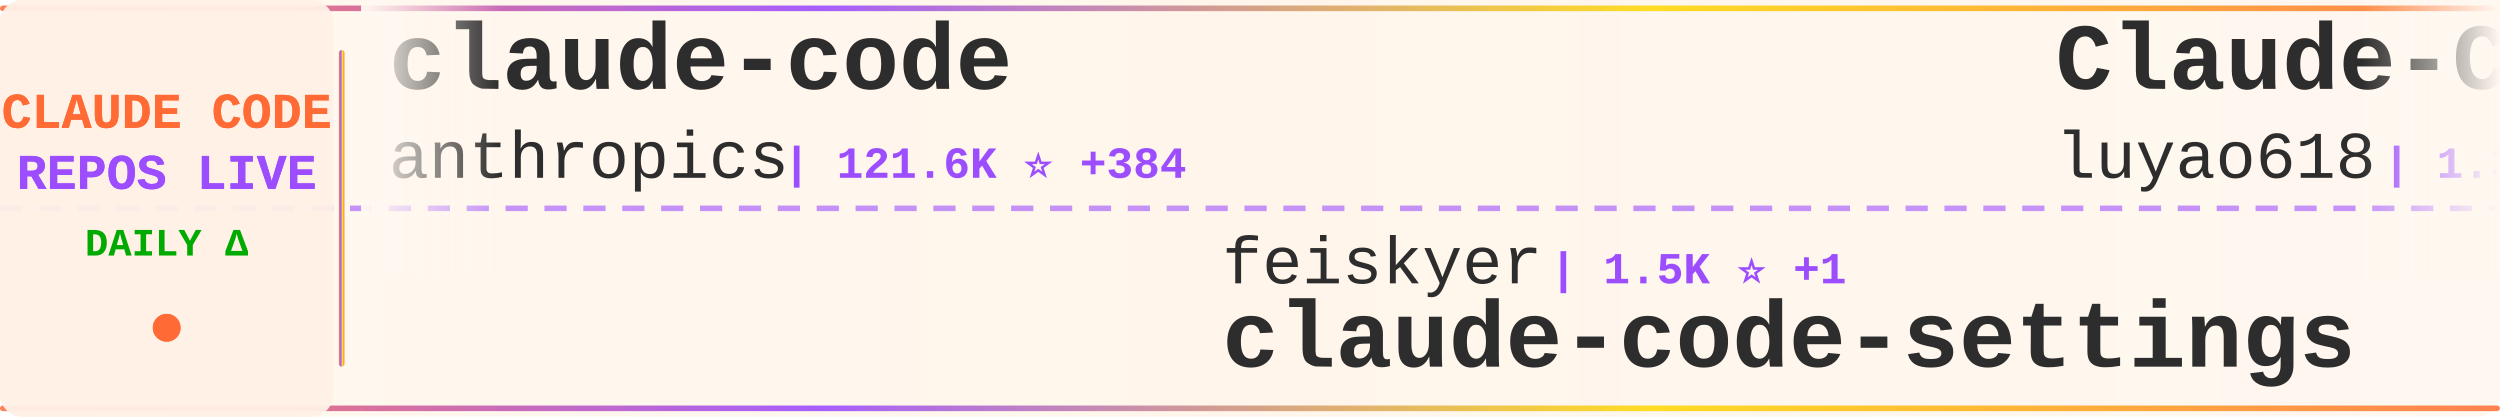
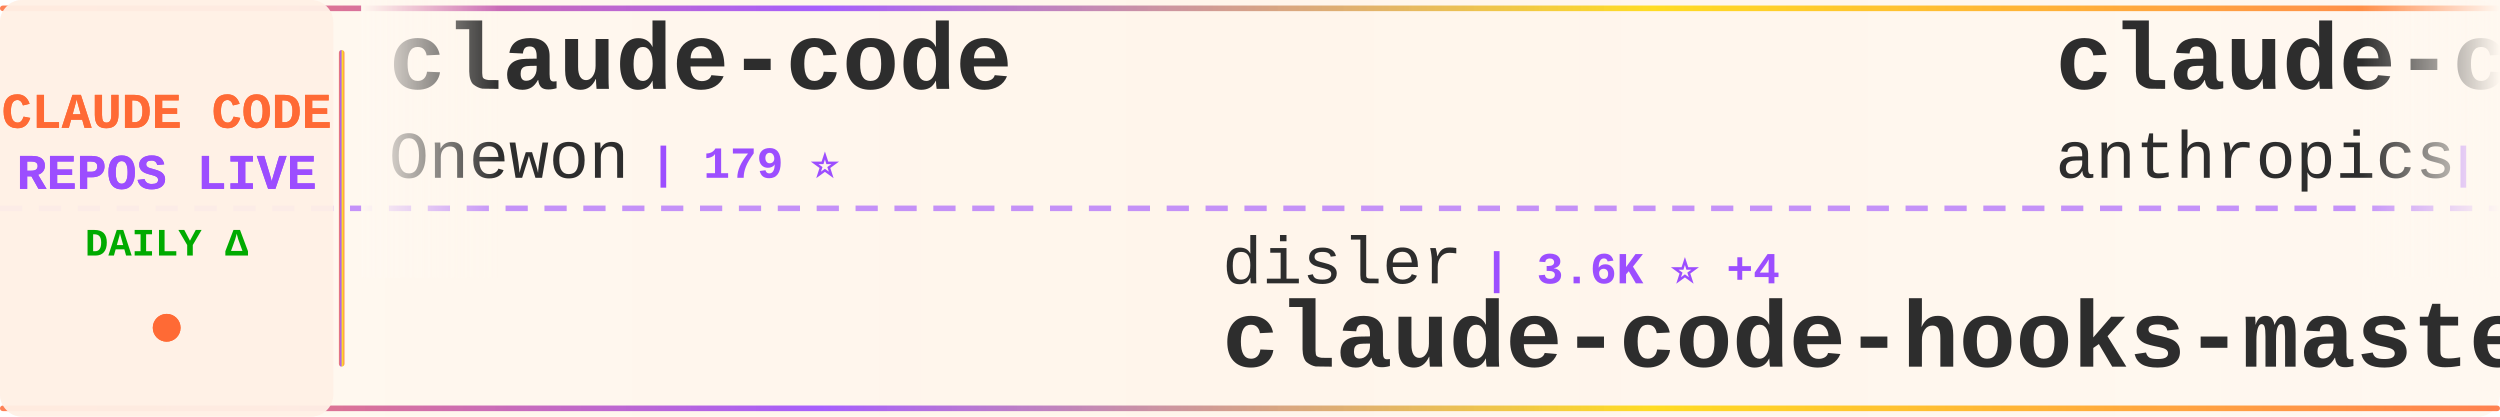
<svg xmlns="http://www.w3.org/2000/svg" width="900" height="150">
  <defs>
    <linearGradient id="tickerBg" x1="0%" y1="0%" x2="100%" y2="0%">
      <stop offset="0%" style="stop-color:#fff8f0;stop-opacity:0.98" />
      <stop offset="50%" style="stop-color:#fff5eb;stop-opacity:1" />
      <stop offset="100%" style="stop-color:#fff8f0;stop-opacity:0.98" />
    </linearGradient>
    <linearGradient id="borderGrad" x1="0%" y1="0%" x2="100%" y2="0%">
      <stop offset="0%" style="stop-color:#FF6B35;stop-opacity:0.85">
        <animate attributeName="stop-opacity" values="0.85;1;0.85" dur="2s" repeatCount="indefinite" />
      </stop>
      <stop offset="33%" style="stop-color:#9C4EFF;stop-opacity:0.9">
        <animate attributeName="stop-opacity" values="0.9;1;0.9" dur="2.2s" repeatCount="indefinite" />
      </stop>
      <stop offset="66%" style="stop-color:#FFD700;stop-opacity:0.85">
        <animate attributeName="stop-opacity" values="0.85;1;0.85" dur="1.8s" repeatCount="indefinite" />
      </stop>
      <stop offset="100%" style="stop-color:#FF6B35;stop-opacity:0.85">
        <animate attributeName="stop-opacity" values="0.85;1;0.85" dur="2s" repeatCount="indefinite" />
      </stop>
    </linearGradient>
    <filter id="textGlow">
      <feGaussianBlur stdDeviation="0.15" result="coloredBlur" />
      <feMerge>
        <feMergeNode in="coloredBlur" />
        <feMergeNode in="SourceGraphic" />
      </feMerge>
    </filter>
    <filter id="metricGlow">
      <feGaussianBlur stdDeviation="0.2" result="coloredBlur" />
      <feMerge>
        <feMergeNode in="coloredBlur" />
        <feMergeNode in="SourceGraphic" />
      </feMerge>
    </filter>
    <linearGradient id="leftFade" x1="0%" y1="0%" x2="100%" y2="0%">
      <stop offset="0%" style="stop-color:#fff8f0;stop-opacity:1" />
      <stop offset="100%" style="stop-color:#fff8f0;stop-opacity:0" />
    </linearGradient>
    <linearGradient id="rightFade" x1="0%" y1="0%" x2="100%" y2="0%">
      <stop offset="0%" style="stop-color:#fff8f0;stop-opacity:0" />
      <stop offset="100%" style="stop-color:#fff8f0;stop-opacity:1" />
    </linearGradient>
  </defs>
  <rect width="900" height="150" fill="url(#tickerBg)" rx="8" />
  <rect x="0" y="2" width="900" height="2" fill="url(#borderGrad)" rx="1" />
  <rect x="0" y="146" width="900" height="2" fill="url(#borderGrad)" rx="1" />
  <line x1="0" y1="75" x2="900" y2="75" stroke="#9C4EFF" stroke-width="2" stroke-dasharray="8 6" opacity="0.6" />
  <rect x="0" y="0" width="120" height="150" fill="#fff0e6" opacity="0.95" rx="8" />
  <text x="60" y="46" font-family="'Courier New', monospace" font-size="18" font-weight="bold" fill="#FF6B35" text-anchor="middle" filter="url(#textGlow)">
    CLAUDE CODE
  </text>
  <text x="60" y="68" font-family="'Courier New', monospace" font-size="18" font-weight="bold" fill="#9C4EFF" text-anchor="middle" filter="url(#textGlow)">
    REPOS LIVE
  </text>
  <text x="60" y="92" font-family="'Courier New', monospace" font-size="14" font-weight="bold" fill="#00aa00" text-anchor="middle">
    DAILY Δ
  </text>
  <circle cx="60" cy="118" r="5" fill="#FF6B35" filter="url(#metricGlow)">
    <animate attributeName="r" values="4;6;4" dur="1.5s" repeatCount="indefinite" />
    <animate attributeName="opacity" values="0.6;1;0.6" dur="1.5s" repeatCount="indefinite" />
  </circle>
  <rect x="122" y="18" width="2" height="114" fill="url(#borderGrad)" rx="1" />
  <clipPath id="tickerClip">
    <rect x="130" y="0" width="770" height="150" />
  </clipPath>
  <g clip-path="url(#tickerClip)">
    <g id="tickerItems">
      <animateTransform attributeName="transform" attributeType="XML" type="translate" from="0 0" to="-3000 0" dur="54s" repeatCount="indefinite" />
      <g transform="translate(0, 0)">
        <text x="140" y="32" font-family="'Courier New', monospace" font-size="34" font-weight="bold" fill="#2d2d2d">claude-code</text>
-         <text x="140" y="64" font-family="'Courier New', monospace" font-size="24" font-weight="normal" fill="#2d2d2d" opacity="1.0">anthropics</text>
-         <text x="282" y="64" font-family="'Courier New', monospace" font-size="16" font-weight="bold" fill="#9C4EFF"> | 121.6K ⭐ +384</text>
+         <text x="140" y="64" font-family="'Courier New', monospace" font-size="24" font-weight="normal" fill="#2d2d2d" opacity="1.0">Onewon</text>
+         <text x="234" y="64" font-family="'Courier New', monospace" font-size="16" font-weight="bold" fill="#9C4EFF"> | 179 ⭐</text>
      </g>
      <g transform="translate(300, 0)">
-         <text x="140" y="102" font-family="'Courier New', monospace" font-size="24" font-weight="normal" fill="#2d2d2d" opacity="1.0">feiskyer</text>
-         <text x="258" y="102" font-family="'Courier New', monospace" font-size="16" font-weight="bold" fill="#9C4EFF"> | 1.5K ⭐ +1</text>
-         <text x="140" y="132" font-family="'Courier New', monospace" font-size="34" font-weight="bold" fill="#2d2d2d">claude-code-settings</text>
+         <text x="140" y="102" font-family="'Courier New', monospace" font-size="24" font-weight="normal" fill="#2d2d2d" opacity="1.0">disler</text>
+         <text x="234" y="102" font-family="'Courier New', monospace" font-size="16" font-weight="bold" fill="#9C4EFF"> | 3.6K ⭐ +4</text>
+         <text x="140" y="132" font-family="'Courier New', monospace" font-size="34" font-weight="bold" fill="#2d2d2d">claude-code-hooks-master...</text>
      </g>
      <g transform="translate(600, 0)">
-         <text x="140" y="32" font-family="'Courier New', monospace" font-size="34" font-weight="bold" fill="#2d2d2d">Claude-Code-Source-Study</text>
-         <text x="140" y="64" font-family="'Courier New', monospace" font-size="24" font-weight="normal" fill="#2d2d2d" opacity="1.0">luyao618</text>
-         <text x="258" y="64" font-family="'Courier New', monospace" font-size="16" font-weight="bold" fill="#9C4EFF"> | 1.3K ⭐ +16</text>
+         <text x="140" y="32" font-family="'Courier New', monospace" font-size="34" font-weight="bold" fill="#2d2d2d">claude-code-base-action</text>
+         <text x="140" y="64" font-family="'Courier New', monospace" font-size="24" font-weight="normal" fill="#2d2d2d" opacity="1.0">anthropics</text>
+         <text x="282" y="64" font-family="'Courier New', monospace" font-size="16" font-weight="bold" fill="#9C4EFF"> | 817 ⭐ +4</text>
      </g>
      <g transform="translate(900, 0)">
-         <text x="140" y="102" font-family="'Courier New', monospace" font-size="24" font-weight="normal" fill="#2d2d2d" opacity="1.0">oboard</text>
-         <text x="234" y="102" font-family="'Courier New', monospace" font-size="16" font-weight="bold" fill="#9C4EFF"> | 3.1K ⭐ +6</text>
-         <text x="140" y="132" font-family="'Courier New', monospace" font-size="34" font-weight="bold" fill="#2d2d2d">claude-code-rev</text>
+         <text x="140" y="102" font-family="'Courier New', monospace" font-size="24" font-weight="normal" fill="#2d2d2d" opacity="1.0">anthropics</text>
+         <text x="282" y="102" font-family="'Courier New', monospace" font-size="16" font-weight="bold" fill="#9C4EFF"> | 18.9K ⭐ +104</text>
+         <text x="140" y="132" font-family="'Courier New', monospace" font-size="34" font-weight="bold" fill="#2d2d2d">claude-plugins-official</text>
      </g>
      <g transform="translate(1200, 0)">
-         <text x="140" y="32" font-family="'Courier New', monospace" font-size="34" font-weight="bold" fill="#2d2d2d">Claude-code</text>
-         <text x="140" y="64" font-family="'Courier New', monospace" font-size="24" font-weight="normal" fill="#2d2d2d" opacity="1.0">fazxes</text>
-         <text x="234" y="64" font-family="'Courier New', monospace" font-size="16" font-weight="bold" fill="#9C4EFF"> | 213 ⭐</text>
+         <text x="140" y="32" font-family="'Courier New', monospace" font-size="34" font-weight="bold" fill="#2d2d2d">claude-code-webui</text>
+         <text x="140" y="64" font-family="'Courier New', monospace" font-size="24" font-weight="normal" fill="#2d2d2d" opacity="1.0">sugyan</text>
+         <text x="234" y="64" font-family="'Courier New', monospace" font-size="16" font-weight="bold" fill="#9C4EFF"> | 1.1K ⭐ +4</text>
      </g>
      <g transform="translate(1500, 0)">
-         <text x="140" y="102" font-family="'Courier New', monospace" font-size="24" font-weight="normal" fill="#2d2d2d" opacity="1.0">codeaashu</text>
-         <text x="270" y="102" font-family="'Courier New', monospace" font-size="16" font-weight="bold" fill="#9C4EFF"> | 2.5K ⭐ +14</text>
-         <text x="140" y="132" font-family="'Courier New', monospace" font-size="34" font-weight="bold" fill="#2d2d2d">claude-code</text>
+         <text x="140" y="102" font-family="'Courier New', monospace" font-size="24" font-weight="normal" fill="#2d2d2d" opacity="1.0">anthropics</text>
+         <text x="282" y="102" font-family="'Courier New', monospace" font-size="16" font-weight="bold" fill="#9C4EFF"> | 130.4K ⭐ +731</text>
+         <text x="140" y="132" font-family="'Courier New', monospace" font-size="34" font-weight="bold" fill="#2d2d2d">skills</text>
      </g>
      <g transform="translate(1800, 0)">
-         <text x="140" y="32" font-family="'Courier New', monospace" font-size="34" font-weight="bold" fill="#2d2d2d">claude-code-router</text>
-         <text x="140" y="64" font-family="'Courier New', monospace" font-size="24" font-weight="normal" fill="#2d2d2d" opacity="1.0">musistudio</text>
-         <text x="282" y="64" font-family="'Courier New', monospace" font-size="16" font-weight="bold" fill="#9C4EFF"> | 33.6K ⭐ +59</text>
+         <text x="140" y="32" font-family="'Courier New', monospace" font-size="34" font-weight="bold" fill="#2d2d2d">claude-code-from-scratch</text>
+         <text x="140" y="64" font-family="'Courier New', monospace" font-size="24" font-weight="normal" fill="#2d2d2d" opacity="1.0">Windy3f3f3f3f</text>
+         <text x="318" y="64" font-family="'Courier New', monospace" font-size="16" font-weight="bold" fill="#9C4EFF"> | 1.1K ⭐ +11</text>
      </g>
      <g transform="translate(2100, 0)">
-         <text x="140" y="102" font-family="'Courier New', monospace" font-size="24" font-weight="normal" fill="#2d2d2d" opacity="1.0">Cranot</text>
-         <text x="234" y="102" font-family="'Courier New', monospace" font-size="16" font-weight="bold" fill="#9C4EFF"> | 2.7K ⭐ +7</text>
-         <text x="140" y="132" font-family="'Courier New', monospace" font-size="34" font-weight="bold" fill="#2d2d2d">claude-code-guide</text>
+         <text x="140" y="102" font-family="'Courier New', monospace" font-size="24" font-weight="normal" fill="#2d2d2d" opacity="1.0">diet103</text>
+         <text x="246" y="102" font-family="'Courier New', monospace" font-size="16" font-weight="bold" fill="#9C4EFF"> | 9.6K ⭐ +2</text>
+         <text x="140" y="132" font-family="'Courier New', monospace" font-size="34" font-weight="bold" fill="#2d2d2d">claude-code-infrastructu...</text>
      </g>
      <g transform="translate(2400, 0)">
-         <text x="140" y="32" font-family="'Courier New', monospace" font-size="34" font-weight="bold" fill="#2d2d2d">claude-code</text>
-         <text x="140" y="64" font-family="'Courier New', monospace" font-size="24" font-weight="normal" fill="#2d2d2d" opacity="1.0">isboyjc</text>
-         <text x="246" y="64" font-family="'Courier New', monospace" font-size="16" font-weight="bold" fill="#9C4EFF"> | 156 ⭐</text>
+         <text x="140" y="32" font-family="'Courier New', monospace" font-size="34" font-weight="bold" fill="#2d2d2d">claude-code-pm-course</text>
+         <text x="140" y="64" font-family="'Courier New', monospace" font-size="24" font-weight="normal" fill="#2d2d2d" opacity="1.0">carlvellotti</text>
+         <text x="306" y="64" font-family="'Courier New', monospace" font-size="16" font-weight="bold" fill="#9C4EFF"> | 2.0K ⭐ +5</text>
      </g>
      <g transform="translate(2700, 0)">
-         <text x="140" y="102" font-family="'Courier New', monospace" font-size="24" font-weight="normal" fill="#2d2d2d" opacity="1.0">darcyegb</text>
-         <text x="258" y="102" font-family="'Courier New', monospace" font-size="16" font-weight="bold" fill="#9C4EFF"> | 686 ⭐ +2</text>
-         <text x="140" y="132" font-family="'Courier New', monospace" font-size="34" font-weight="bold" fill="#2d2d2d">ClaudeCodeAgents</text>
+         <text x="140" y="102" font-family="'Courier New', monospace" font-size="24" font-weight="normal" fill="#2d2d2d" opacity="1.0">guanshan</text>
+         <text x="258" y="102" font-family="'Courier New', monospace" font-size="16" font-weight="bold" fill="#9C4EFF"> | 58 ⭐ +1</text>
+         <text x="140" y="132" font-family="'Courier New', monospace" font-size="34" font-weight="bold" fill="#2d2d2d">ClaudeCode</text>
      </g>
      <g transform="translate(3000, 0)">
        <text x="140" y="32" font-family="'Courier New', monospace" font-size="34" font-weight="bold" fill="#2d2d2d">claude-code</text>
-         <text x="140" y="64" font-family="'Courier New', monospace" font-size="24" font-weight="normal" fill="#2d2d2d" opacity="1.0">anthropics</text>
-         <text x="282" y="64" font-family="'Courier New', monospace" font-size="16" font-weight="bold" fill="#9C4EFF"> | 121.6K ⭐ +384</text>
+         <text x="140" y="64" font-family="'Courier New', monospace" font-size="24" font-weight="normal" fill="#2d2d2d" opacity="1.0">Onewon</text>
+         <text x="234" y="64" font-family="'Courier New', monospace" font-size="16" font-weight="bold" fill="#9C4EFF"> | 179 ⭐</text>
      </g>
      <g transform="translate(3300, 0)">
-         <text x="140" y="102" font-family="'Courier New', monospace" font-size="24" font-weight="normal" fill="#2d2d2d" opacity="1.0">feiskyer</text>
-         <text x="258" y="102" font-family="'Courier New', monospace" font-size="16" font-weight="bold" fill="#9C4EFF"> | 1.5K ⭐ +1</text>
-         <text x="140" y="132" font-family="'Courier New', monospace" font-size="34" font-weight="bold" fill="#2d2d2d">claude-code-settings</text>
+         <text x="140" y="102" font-family="'Courier New', monospace" font-size="24" font-weight="normal" fill="#2d2d2d" opacity="1.0">disler</text>
+         <text x="234" y="102" font-family="'Courier New', monospace" font-size="16" font-weight="bold" fill="#9C4EFF"> | 3.6K ⭐ +4</text>
+         <text x="140" y="132" font-family="'Courier New', monospace" font-size="34" font-weight="bold" fill="#2d2d2d">claude-code-hooks-master...</text>
      </g>
      <g transform="translate(3600, 0)">
-         <text x="140" y="32" font-family="'Courier New', monospace" font-size="34" font-weight="bold" fill="#2d2d2d">Claude-Code-Source-Study</text>
-         <text x="140" y="64" font-family="'Courier New', monospace" font-size="24" font-weight="normal" fill="#2d2d2d" opacity="1.0">luyao618</text>
-         <text x="258" y="64" font-family="'Courier New', monospace" font-size="16" font-weight="bold" fill="#9C4EFF"> | 1.3K ⭐ +16</text>
+         <text x="140" y="32" font-family="'Courier New', monospace" font-size="34" font-weight="bold" fill="#2d2d2d">claude-code-base-action</text>
+         <text x="140" y="64" font-family="'Courier New', monospace" font-size="24" font-weight="normal" fill="#2d2d2d" opacity="1.0">anthropics</text>
+         <text x="282" y="64" font-family="'Courier New', monospace" font-size="16" font-weight="bold" fill="#9C4EFF"> | 817 ⭐ +4</text>
      </g>
      <g transform="translate(3900, 0)">
-         <text x="140" y="102" font-family="'Courier New', monospace" font-size="24" font-weight="normal" fill="#2d2d2d" opacity="1.0">oboard</text>
-         <text x="234" y="102" font-family="'Courier New', monospace" font-size="16" font-weight="bold" fill="#9C4EFF"> | 3.1K ⭐ +6</text>
-         <text x="140" y="132" font-family="'Courier New', monospace" font-size="34" font-weight="bold" fill="#2d2d2d">claude-code-rev</text>
+         <text x="140" y="102" font-family="'Courier New', monospace" font-size="24" font-weight="normal" fill="#2d2d2d" opacity="1.0">anthropics</text>
+         <text x="282" y="102" font-family="'Courier New', monospace" font-size="16" font-weight="bold" fill="#9C4EFF"> | 18.9K ⭐ +104</text>
+         <text x="140" y="132" font-family="'Courier New', monospace" font-size="34" font-weight="bold" fill="#2d2d2d">claude-plugins-official</text>
      </g>
    </g>
  </g>
  <rect x="130" y="0" width="50" height="100" fill="url(#leftFade)" />
  <rect x="850" y="0" width="50" height="100" fill="url(#rightFade)" />
</svg>
